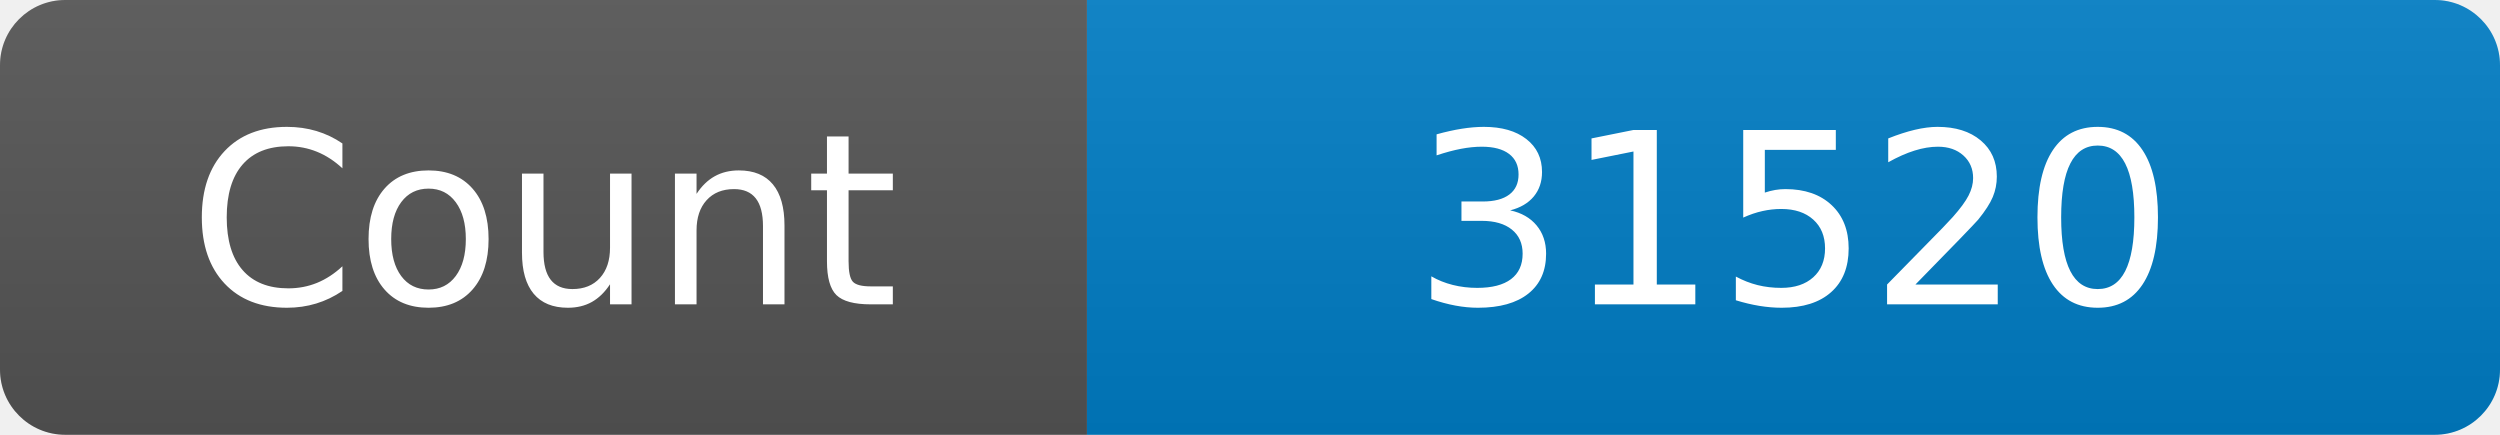
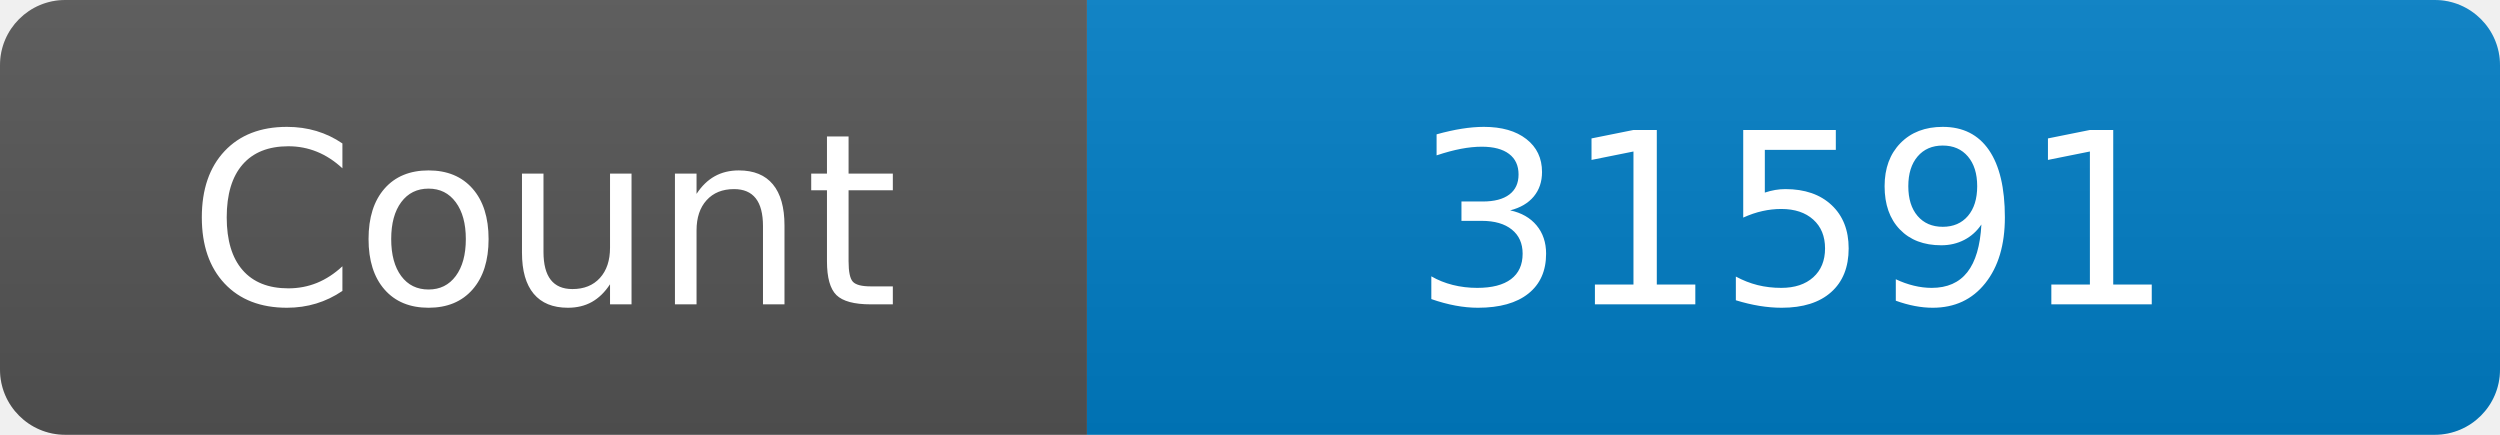
<svg xmlns="http://www.w3.org/2000/svg" width="115" height="20" role="img" aria-label="Maintained?: yes">
  <linearGradient id="s" x2="0" y2="100%">
    <stop offset="0" stop-color="#bbb" stop-opacity=".1" />
    <stop offset="1" stop-opacity=".1" />
  </linearGradient>
  <clipPath id="r">
    <rect width="115" height="20" rx="3" fill="#fff" />
  </clipPath>
  <g clip-path="url(#r)">
    <rect width="50" height="20" fill="#555" />
    <rect x="50" width="160" height="20" fill="#007ec6" />
    <rect width="115" height="20" fill="url(#s)" />
  </g>
  <g fill="#fff" text-anchor="middle" font-family="Verdana,Geneva,DejaVu Sans,sans-serif" font-size="110">
    <text x="250" y="140" transform="scale(.1)" fill="#fff">Count</text>
-     <text x="825" y="140" transform="scale(.1)" fill="#fff">31520</text>
+     <text x="825" y="140" transform="scale(.1)" fill="#fff">31591</text>
  </g>
</svg>
